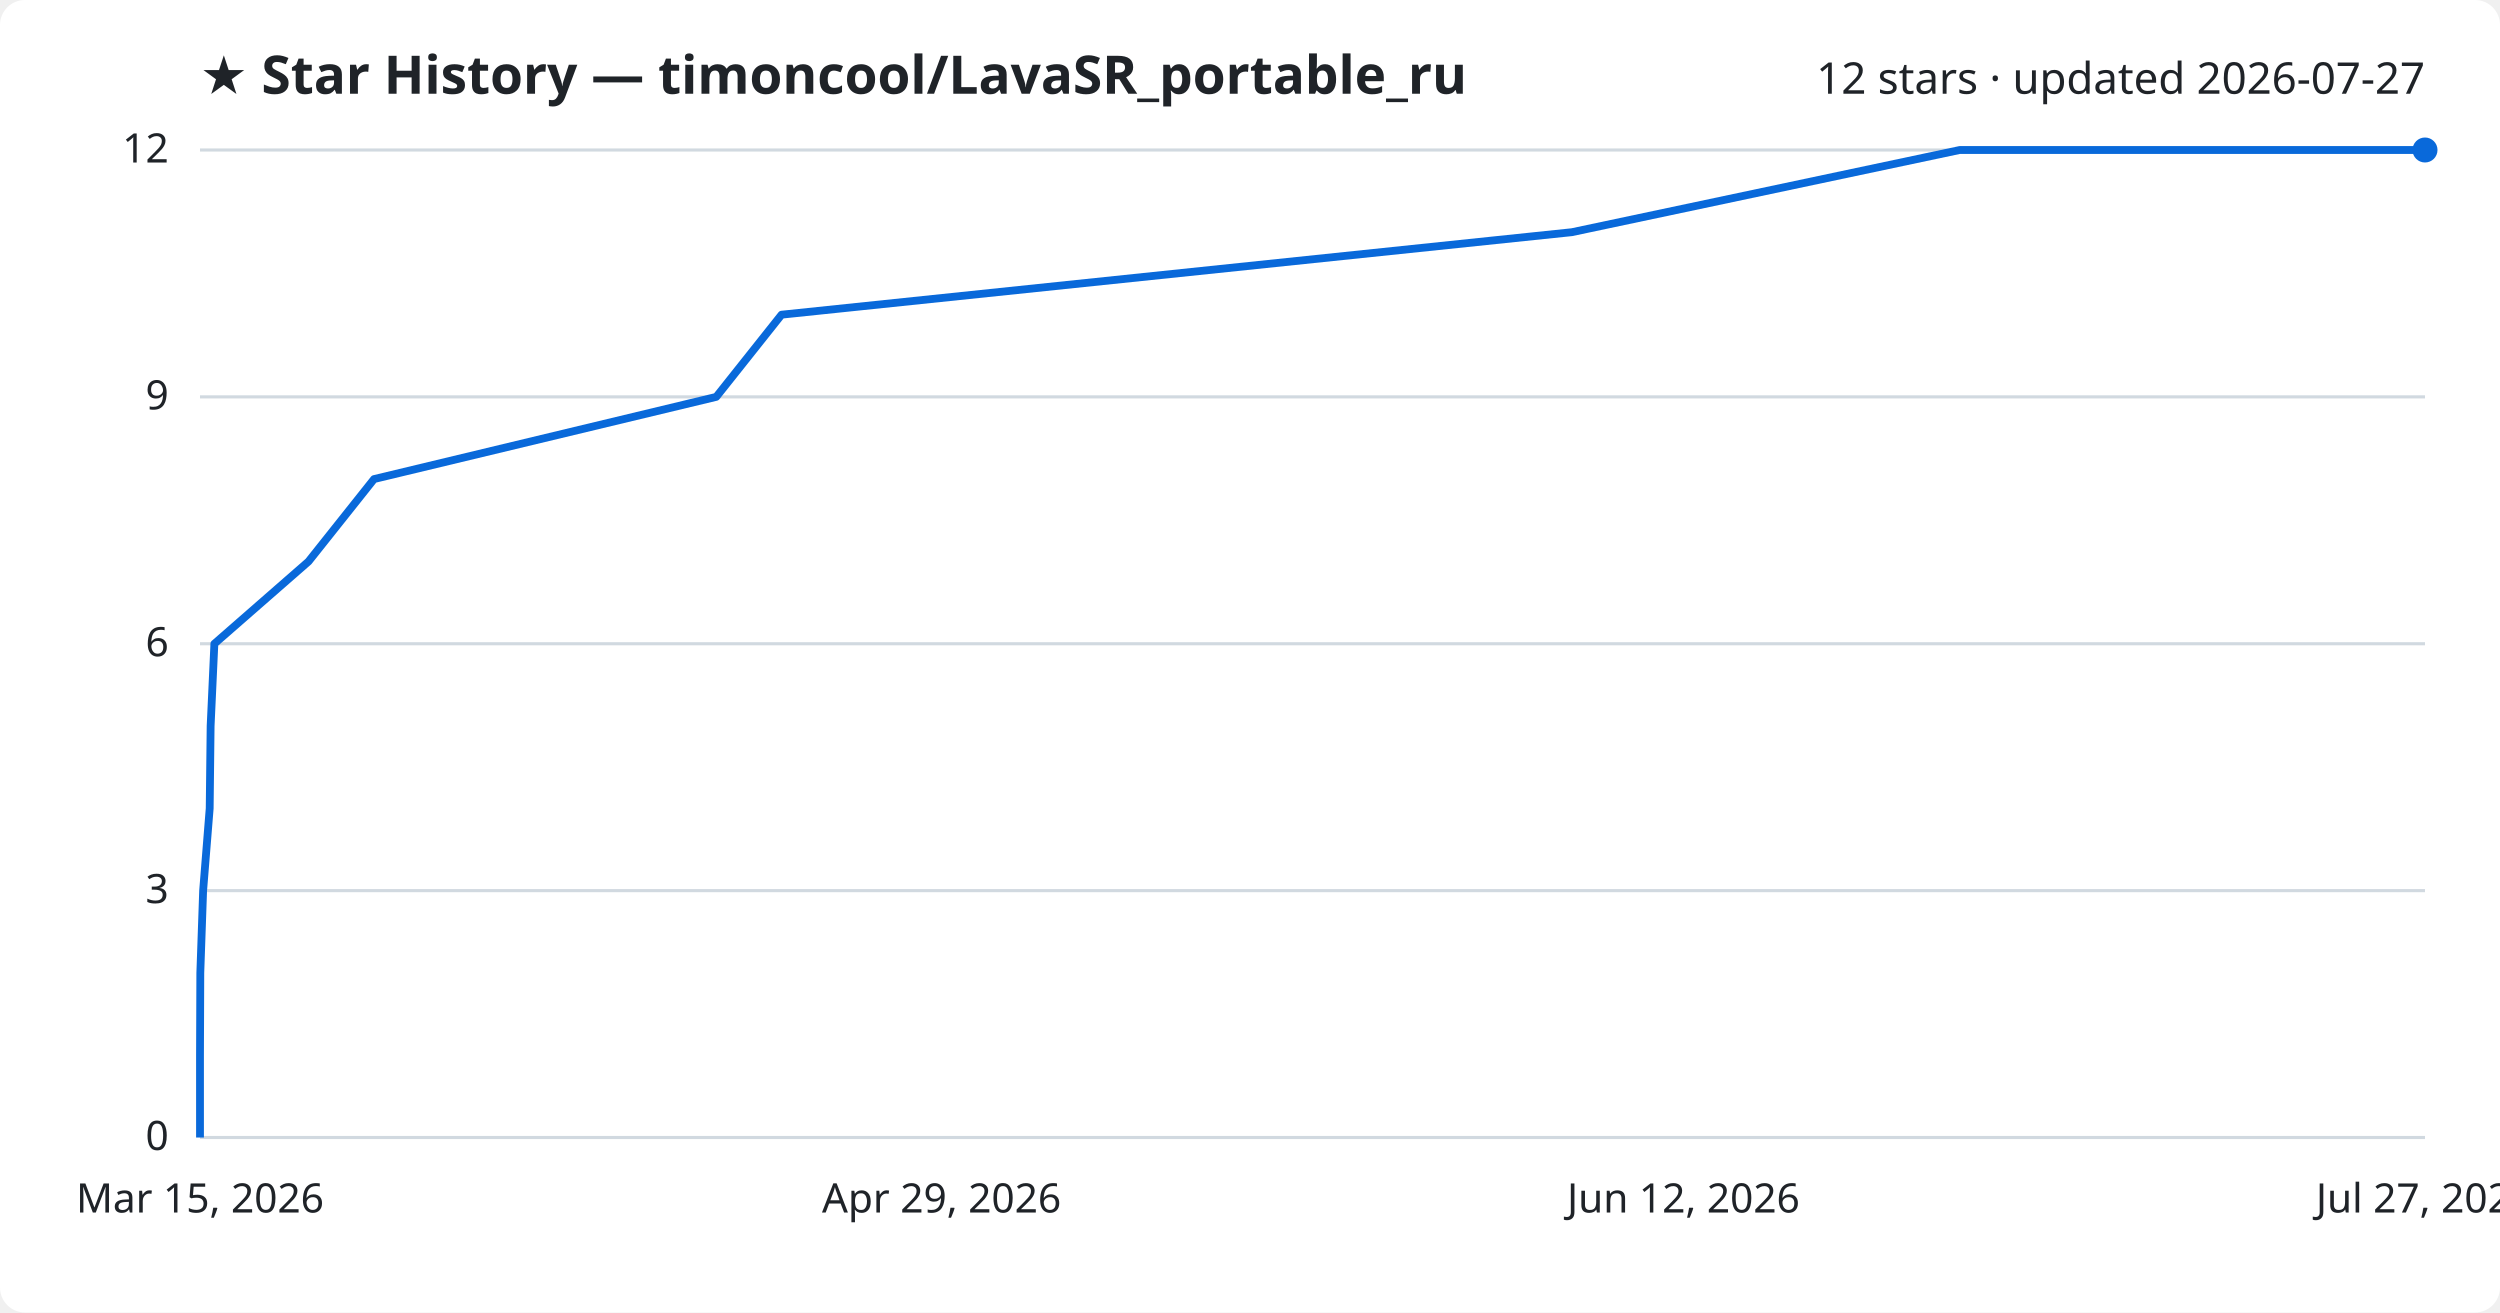
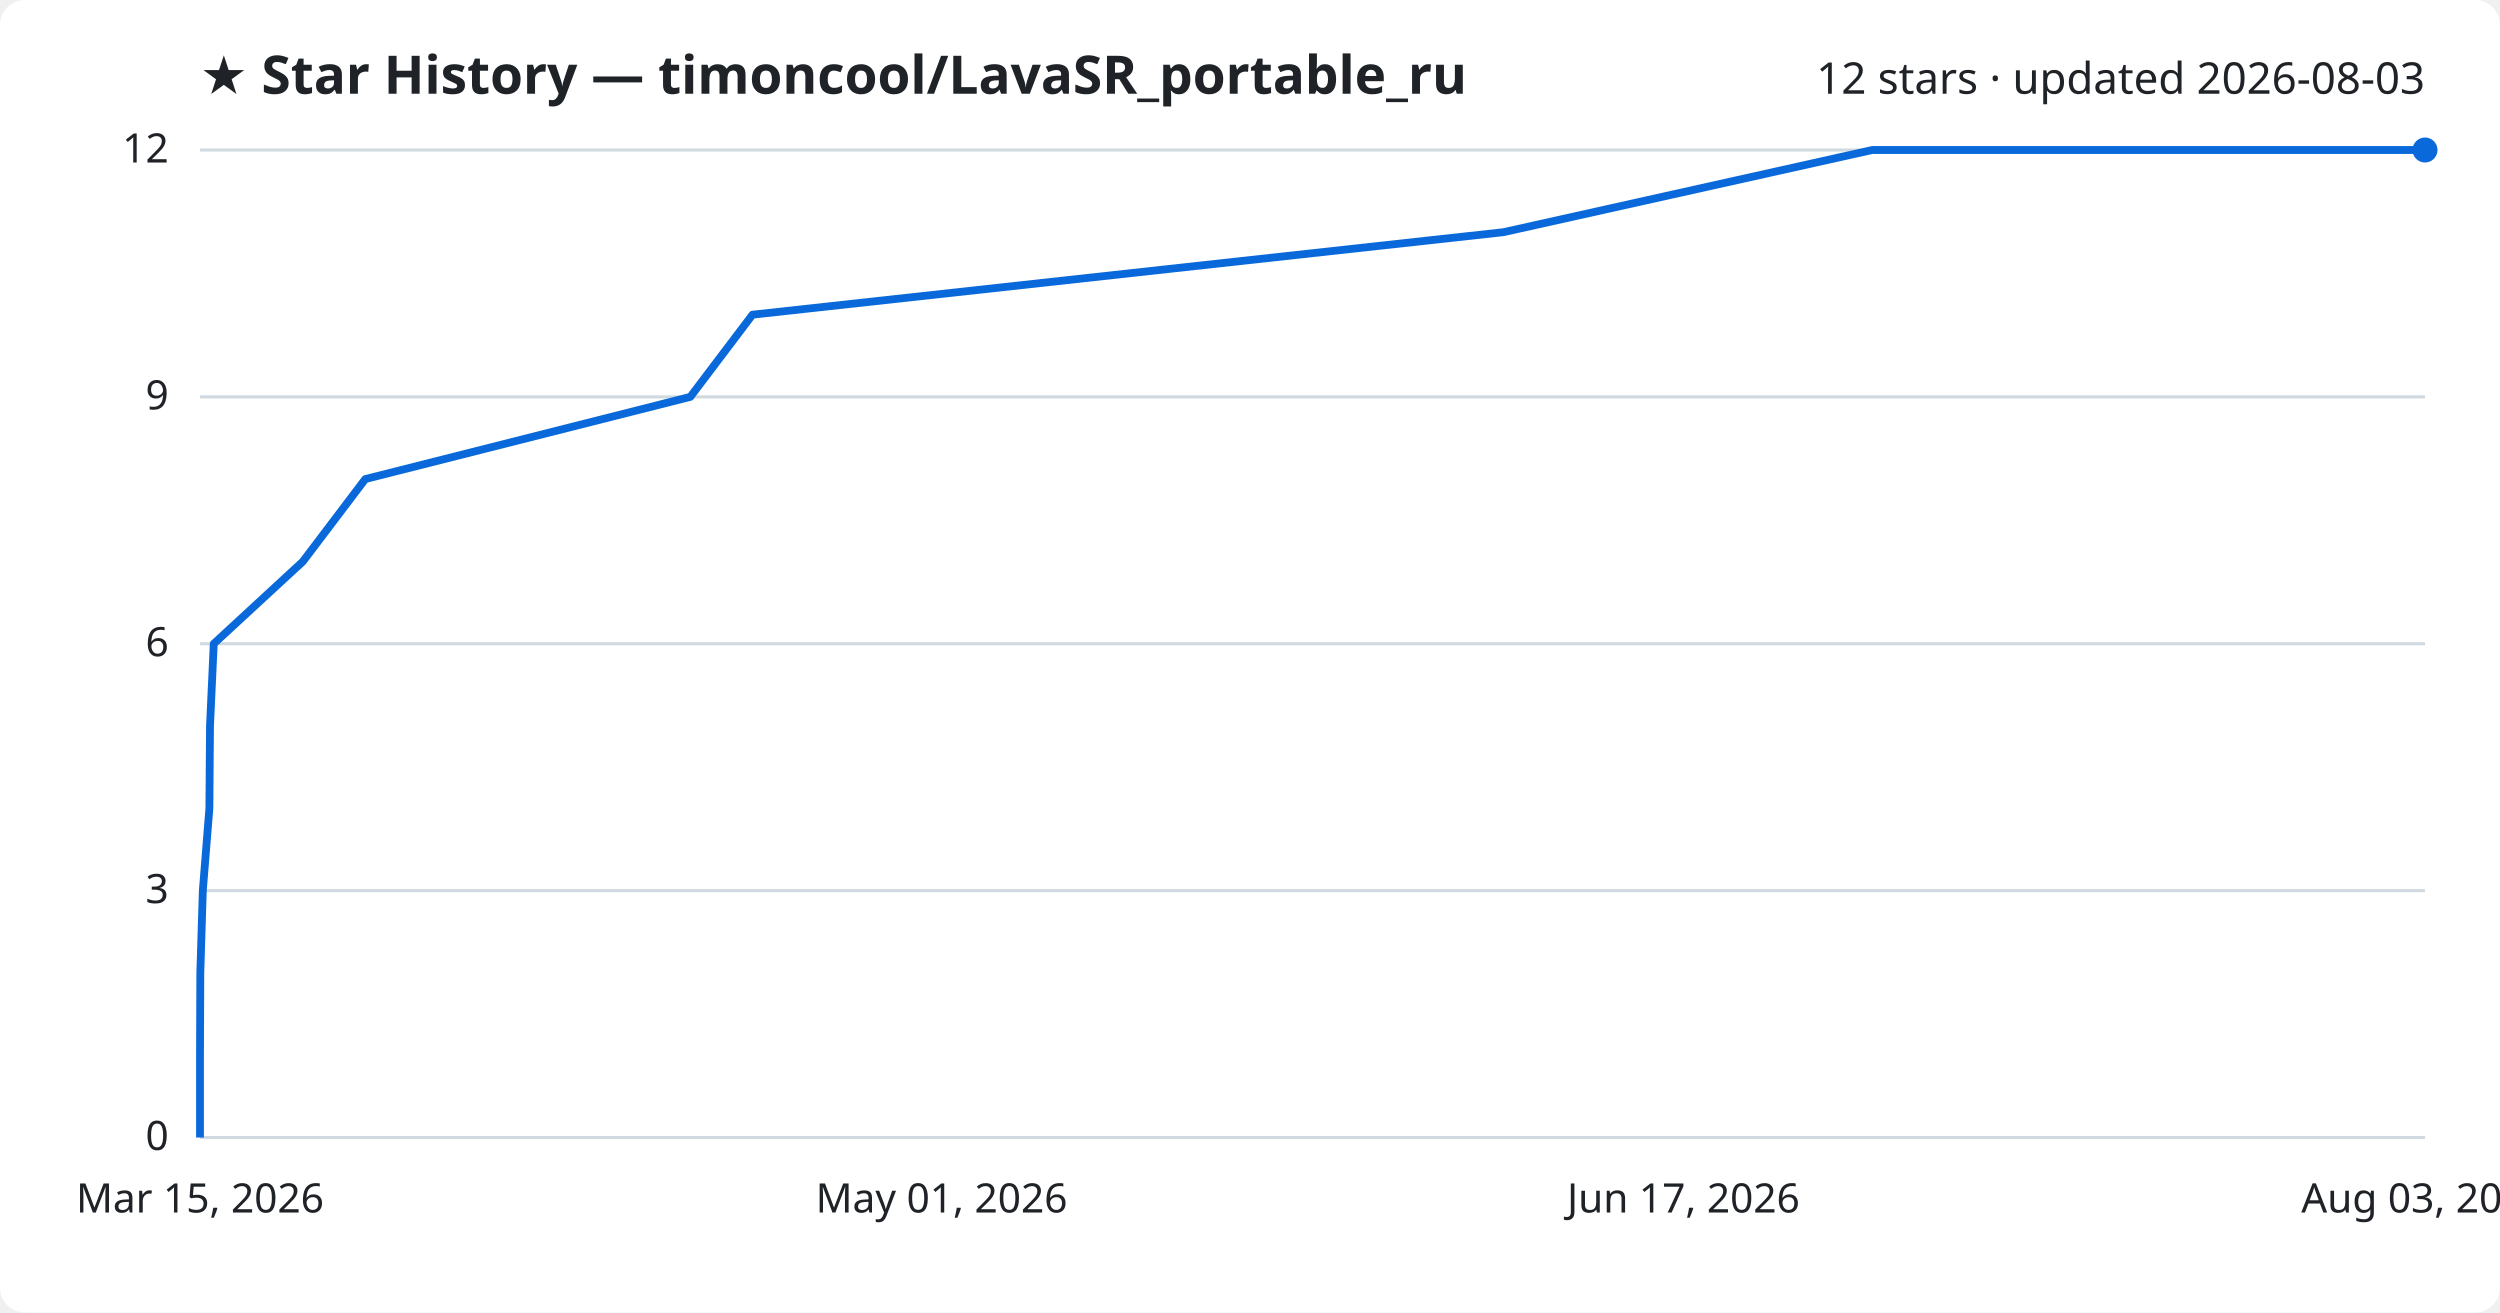
<svg xmlns="http://www.w3.org/2000/svg" viewBox="0 0 800 420" font-family="Segoe UI, sans-serif">
  <rect width="800" height="420" fill="#ffffff" rx="8" />
  <text x="64" y="30" fill="#1f2328" font-size="17" font-weight="700">★ Star History — timoncool/LavaSR_portable_ru</text>
-   <text x="776" y="30" fill="#1f2328" font-size="14" text-anchor="end">12 stars · updated 2026-07-27</text>
+   <text x="776" y="30" fill="#1f2328" font-size="14" text-anchor="end">12 stars · updated 2026-08-03</text>
  <line x1="64" y1="364.0" x2="776" y2="364.0" stroke="#d1d9e0" stroke-width="1" />
  <text x="54" y="368.0" fill="#1f2328" font-size="13" text-anchor="end">0</text>
  <line x1="64" y1="285.0" x2="776" y2="285.0" stroke="#d1d9e0" stroke-width="1" />
  <text x="54" y="289.0" fill="#1f2328" font-size="13" text-anchor="end">3</text>
  <line x1="64" y1="206.0" x2="776" y2="206.0" stroke="#d1d9e0" stroke-width="1" />
  <text x="54" y="210.0" fill="#1f2328" font-size="13" text-anchor="end">6</text>
  <line x1="64" y1="127.0" x2="776" y2="127.0" stroke="#d1d9e0" stroke-width="1" />
  <text x="54" y="131.0" fill="#1f2328" font-size="13" text-anchor="end">9</text>
  <line x1="64" y1="48.0" x2="776" y2="48.0" stroke="#d1d9e0" stroke-width="1" />
  <text x="54" y="52.0" fill="#1f2328" font-size="13" text-anchor="end">12</text>
-   <path d="M64.0,364.0 L64.0,337.7 L64.1,311.3 L65.0,285.0 L67.1,258.7 L67.4,232.3 L68.6,206.0 L98.7,179.7 L119.7,153.3 L229.2,127.0 L250.1,100.7 L503.0,74.3 L627.1,48.0 L776.0,48.0" fill="none" stroke="#0969da" stroke-width="2.5" stroke-linejoin="round" />
+   <path d="M64.0,364.0 L64.0,337.7 L64.1,311.3 L64.9,285.0 L67.0,258.7 L67.2,232.3 L68.4,206.0 L96.9,179.7 L116.9,153.3 L220.9,127.0 L240.8,100.7 L481.1,74.3 L599.1,48.0 L776.0,48.0" fill="none" stroke="#0969da" stroke-width="2.5" stroke-linejoin="round" />
  <circle cx="776.0" cy="48.0" r="4" fill="#0969da" />
  <text x="64.0" y="388" fill="#1f2328" font-size="13" text-anchor="middle">Mar 15, 2026</text>
-   <text x="301.3" y="388" fill="#1f2328" font-size="13" text-anchor="middle">Apr 29, 2026</text>
-   <text x="538.7" y="388" fill="#1f2328" font-size="13" text-anchor="middle">Jun 12, 2026</text>
-   <text x="776.0" y="388" fill="#1f2328" font-size="13" text-anchor="middle">Jul 27, 2026</text>
+   <text x="301.3" y="388" fill="#1f2328" font-size="13" text-anchor="middle">May 01, 2026</text>
+   <text x="538.7" y="388" fill="#1f2328" font-size="13" text-anchor="middle">Jun 17, 2026</text>
+   <text x="776.0" y="388" fill="#1f2328" font-size="13" text-anchor="middle">Aug 03, 2026</text>
</svg>
